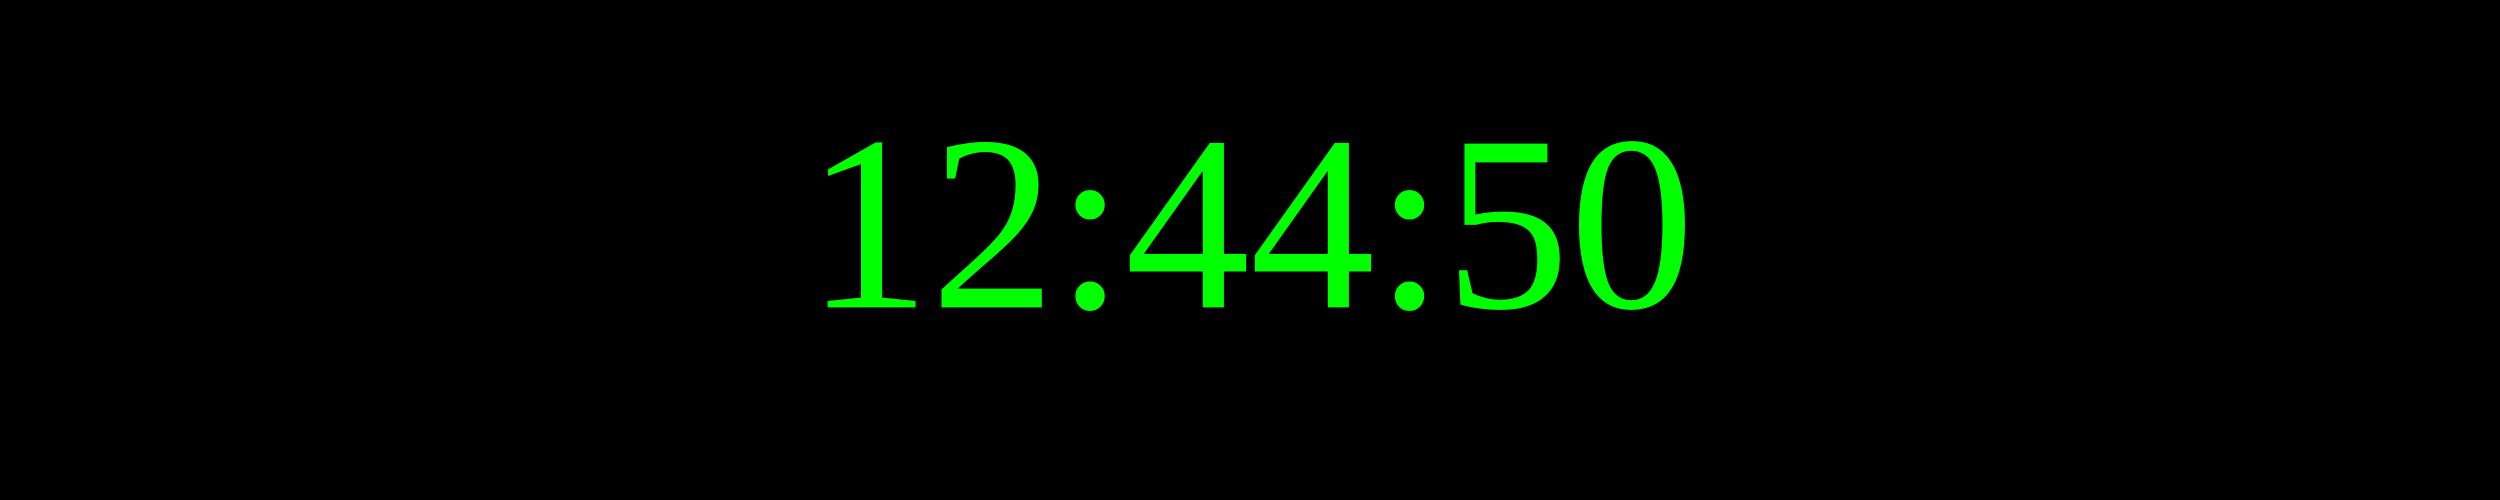
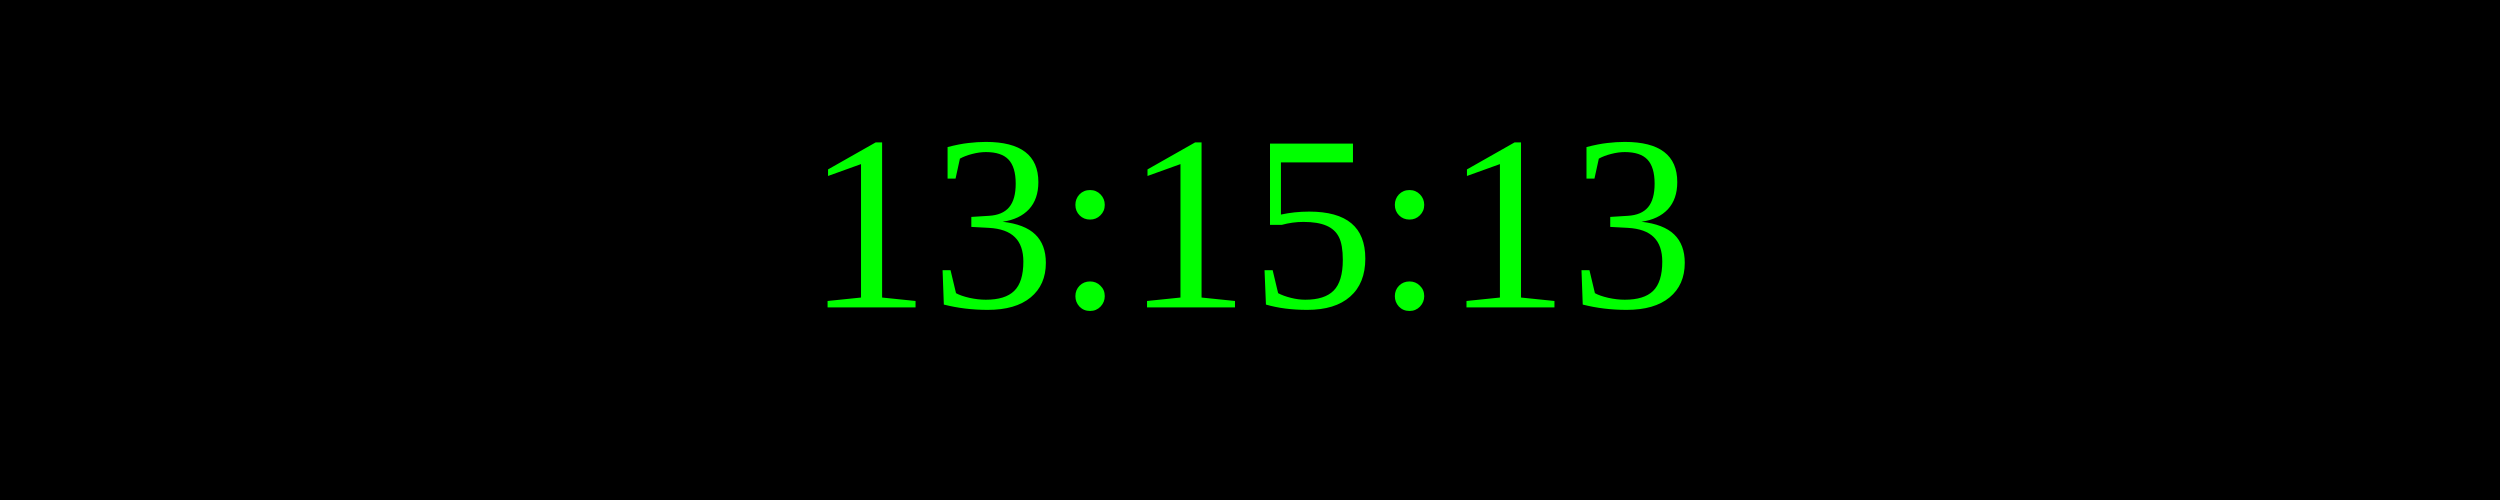
<svg xmlns="http://www.w3.org/2000/svg" width="250" height="50">
  <rect width="100%" height="100%" fill="black" />
  <text x="50%" y="50%" font-size="25" fill="lime" text-anchor="middle" dominant-baseline="middle">
- 12:44:50
+ 13:15:13
</text>
</svg>
